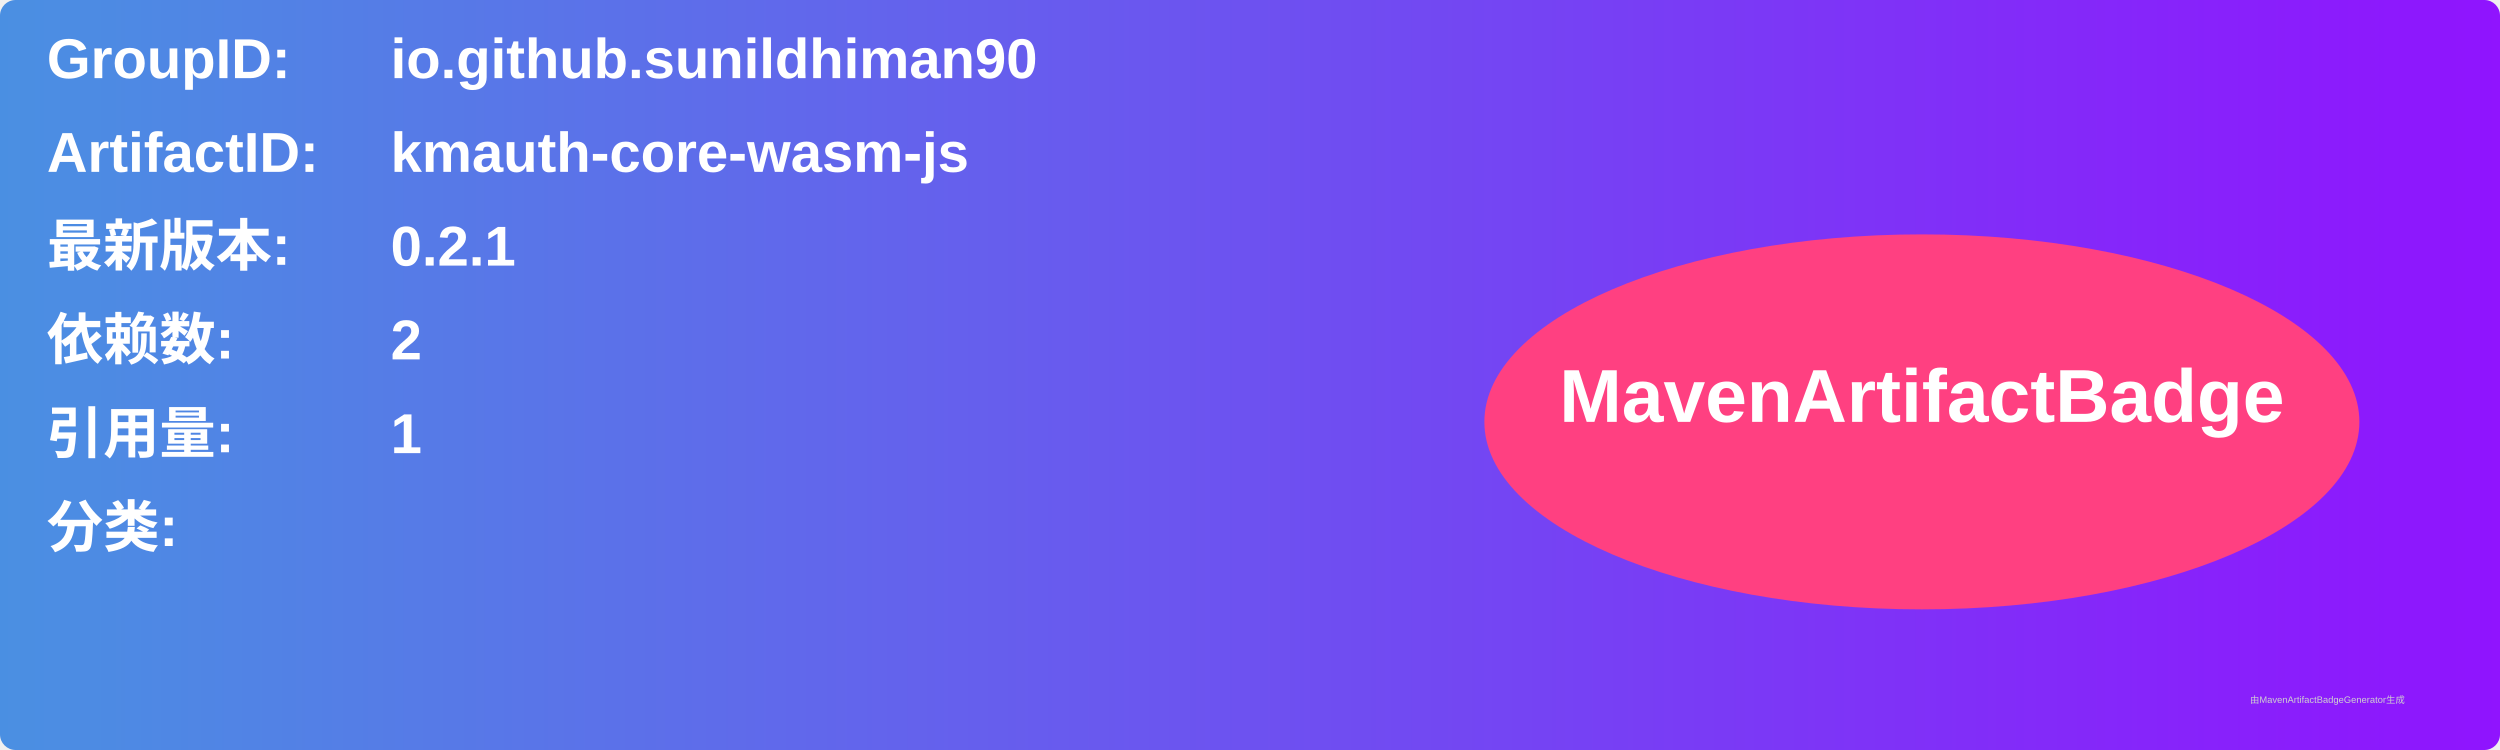
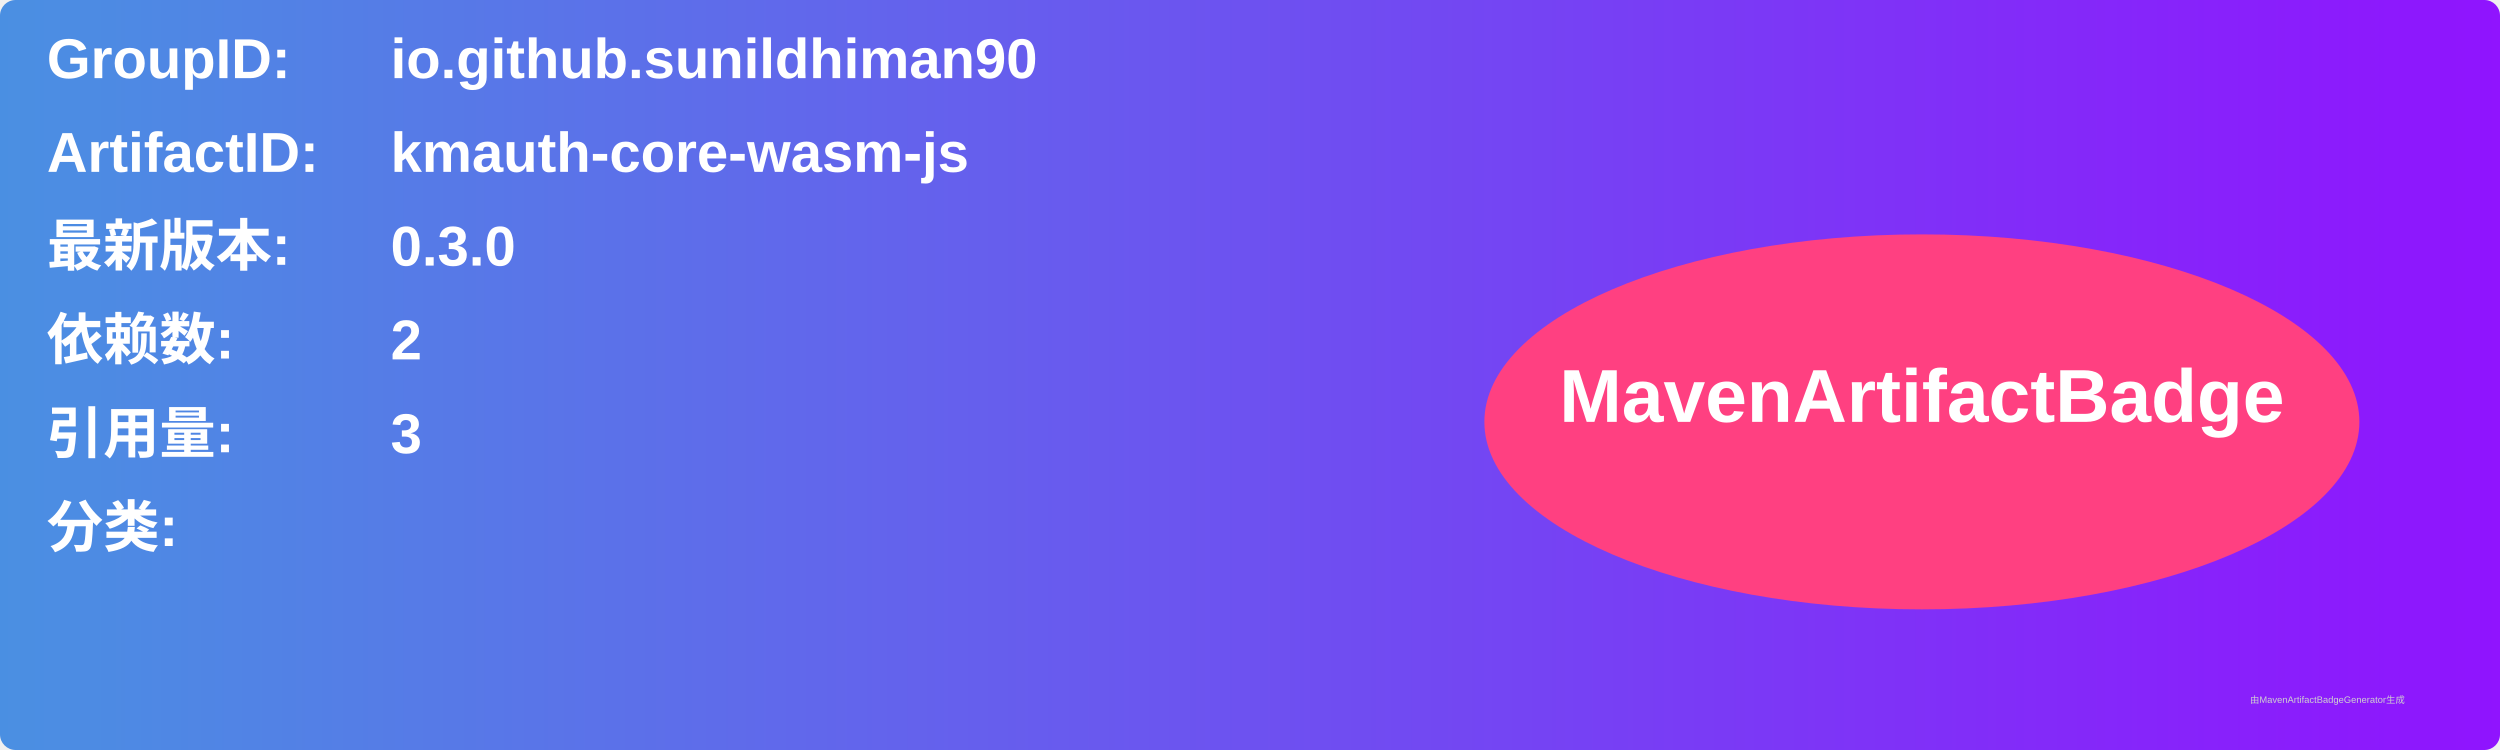
<svg xmlns="http://www.w3.org/2000/svg" width="800" height="240" viewBox="0 0 800 240">
  <linearGradient id="grad" x1="0%" y1="0%" x2="100%" y2="0%">
    <stop offset="0%" stop-color="#4a90e2" />
    <stop offset="100%" stop-color="#9013fe" />
  </linearGradient>
  <rect width="100%" height="100%" rx="5" ry="5" fill="url(#grad)" />
  <g transform="translate(15, 15)">
    <text x="0" y="10" font-family="Arial" font-size="18" fill="white" font-weight="bold" width="260">GroupID:</text>
    <text x="110" y="10" font-family="Arial" font-size="18" fill="white" font-weight="bold" width="460">io.github.sunildhiman90</text>
    <text x="0" y="40" font-family="Arial" font-size="18" fill="white" font-weight="bold" width="260">ArtifactID:</text>
    <text x="110" y="40" font-family="Arial" font-size="18" fill="white" font-weight="bold" width="460">kmauth-core-wasm-js</text>
    <text x="0" y="70" font-family="Arial" font-size="18" fill="white" font-weight="bold">最新版本:</text>
    <text x="110" y="70" font-family="Arial" font-size="18" fill="white" font-weight="bold">
-       <tspan font-weight="bold">0.2.1</tspan>
+       <tspan font-weight="bold">0.3.0</tspan>
    </text>
    <text x="0" y="100" font-family="Arial" font-size="18" fill="white" font-weight="bold">依赖数: </text>
    <text x="110" y="100" font-family="Arial" font-size="18" fill="white">
      <tspan font-weight="bold">2</tspan>
    </text>
    <text x="0" y="130" font-family="Arial" font-size="18" fill="white" font-weight="bold">引用量: </text>
    <text x="110" y="130" font-family="Arial" font-size="18" fill="white">
-       <tspan font-weight="bold">1</tspan>
+       <tspan font-weight="bold">3</tspan>
    </text>
    <text x="0" y="160" font-family="Arial" font-size="18" fill="white" font-weight="bold">分类:</text>
    <text x="10" y="190" font-family="Arial" font-size="10" fill="white">
      <tspan font-weight="bold" />
    </text>
    <ellipse cx="600" cy="120" rx="140" ry="60" fill="#ff4081" />
    <text x="600" y="120" text-anchor="middle" font-family="Arial" font-size="24" fill="white" font-weight="bold">MavenArtifactBadge</text>
  </g>
  <text x="720" y="225" font-family="Arial" font-size="3" fill="#d0d0d0">由MavenArtifactBadgeGenerator生成</text>
</svg>
